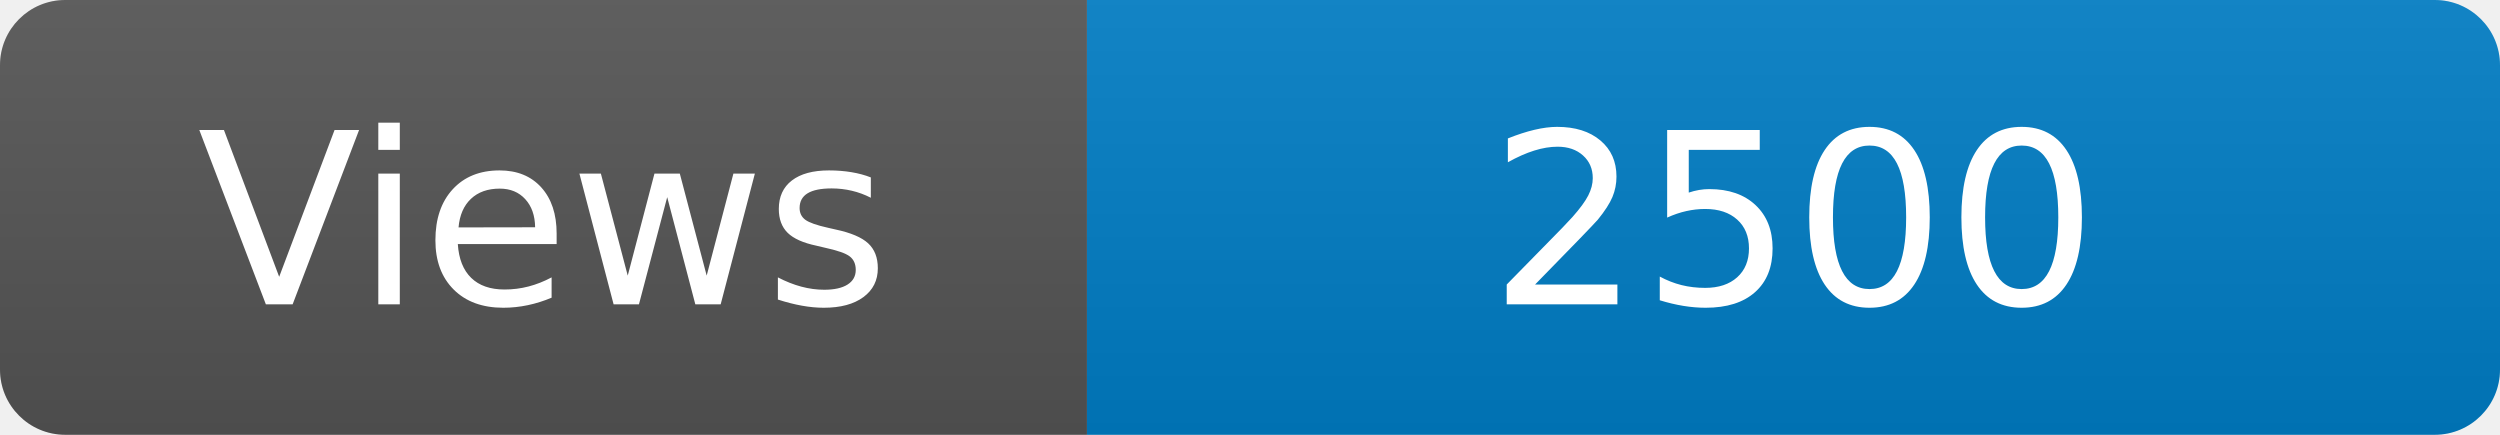
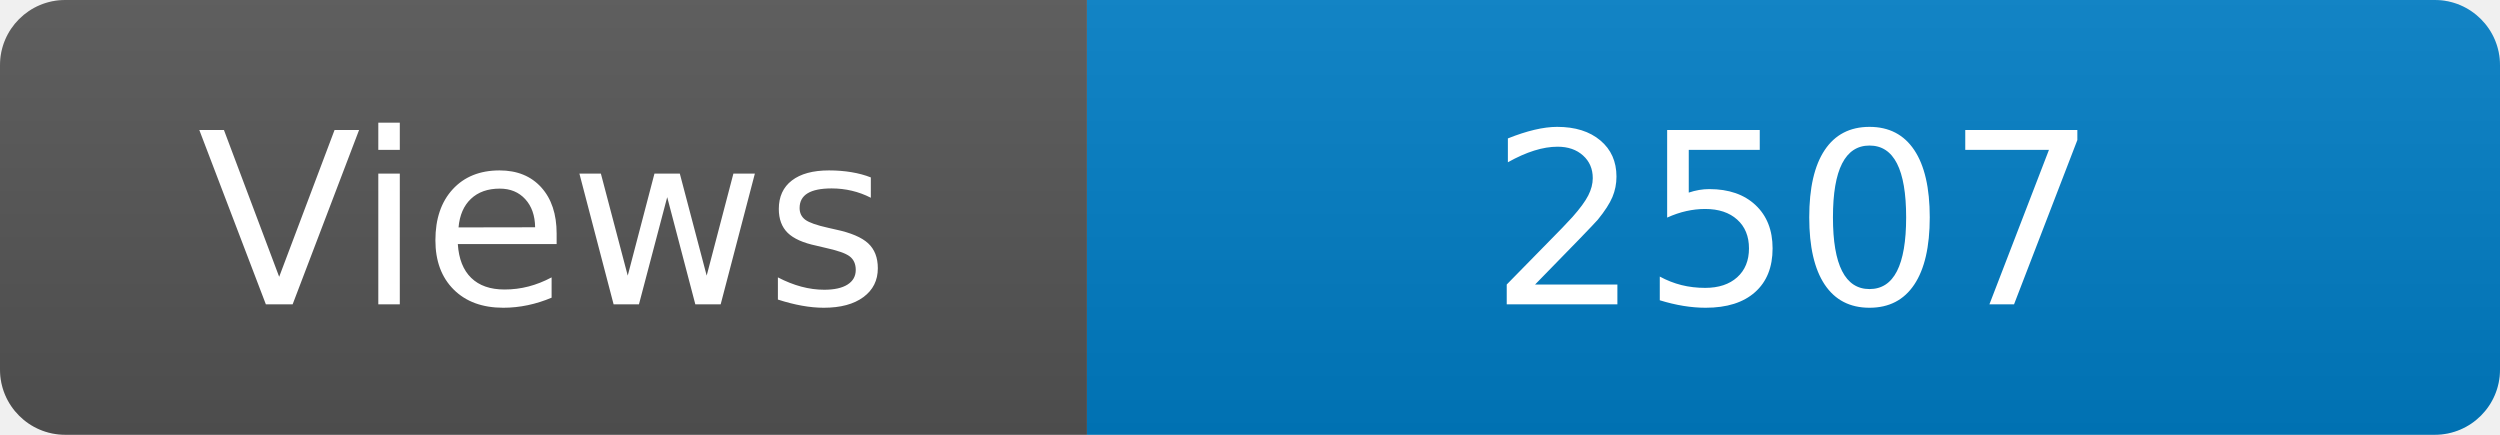
<svg xmlns="http://www.w3.org/2000/svg" width="115" height="20" role="img" aria-label="Maintained?: yes">
  <linearGradient id="s" x2="0" y2="100%">
    <stop offset="0" stop-color="#bbb" stop-opacity=".1" />
    <stop offset="1" stop-opacity=".1" />
  </linearGradient>
  <clipPath id="r">
    <rect width="115" height="20" rx="3" fill="#fff" />
  </clipPath>
  <g clip-path="url(#r)">
    <rect width="50" height="20" fill="#555" />
    <rect x="50" width="160" height="20" fill="#007ec6" />
    <rect width="115" height="20" fill="url(#s)" />
  </g>
  <g fill="#fff" text-anchor="middle" font-family="Verdana,Geneva,DejaVu Sans,sans-serif" font-size="110">
    <text x="250" y="140" transform="scale(.1)" fill="#fff">Views</text>
-     <text x="825" y="140" transform="scale(.1)" fill="#fff">2500</text>
+     <text x="825" y="140" transform="scale(.1)" fill="#fff">2507</text>
  </g>
</svg>
